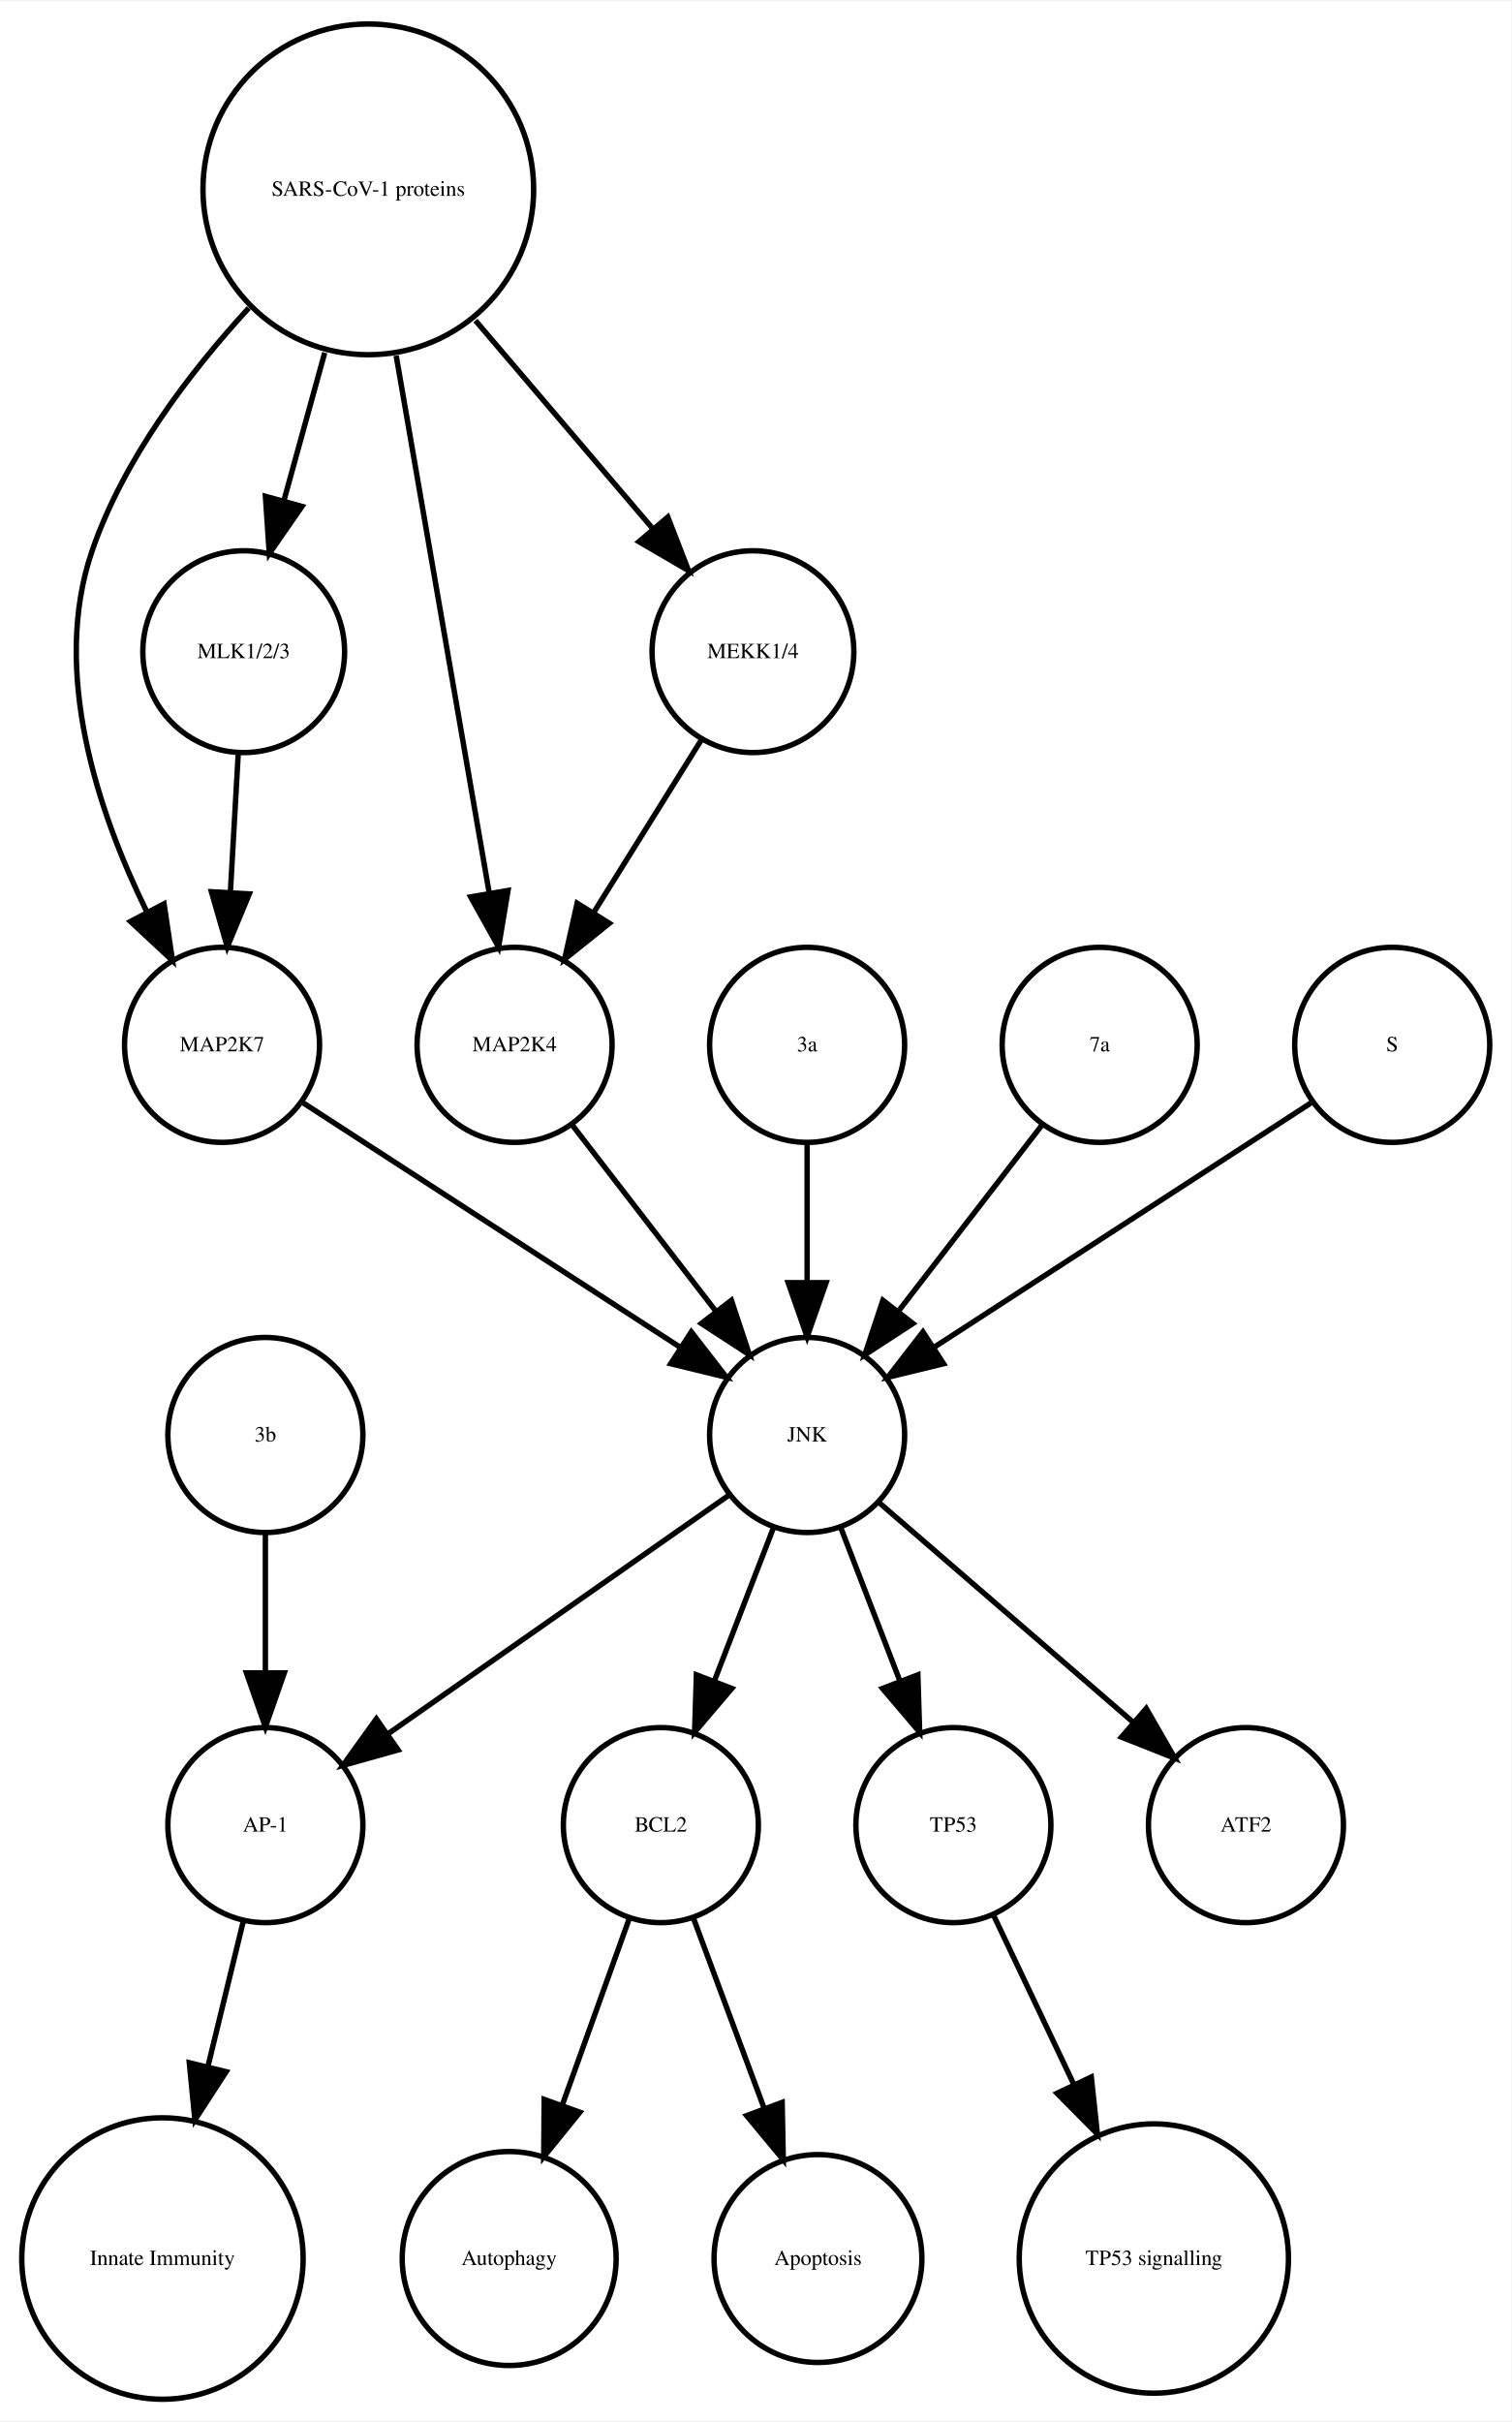
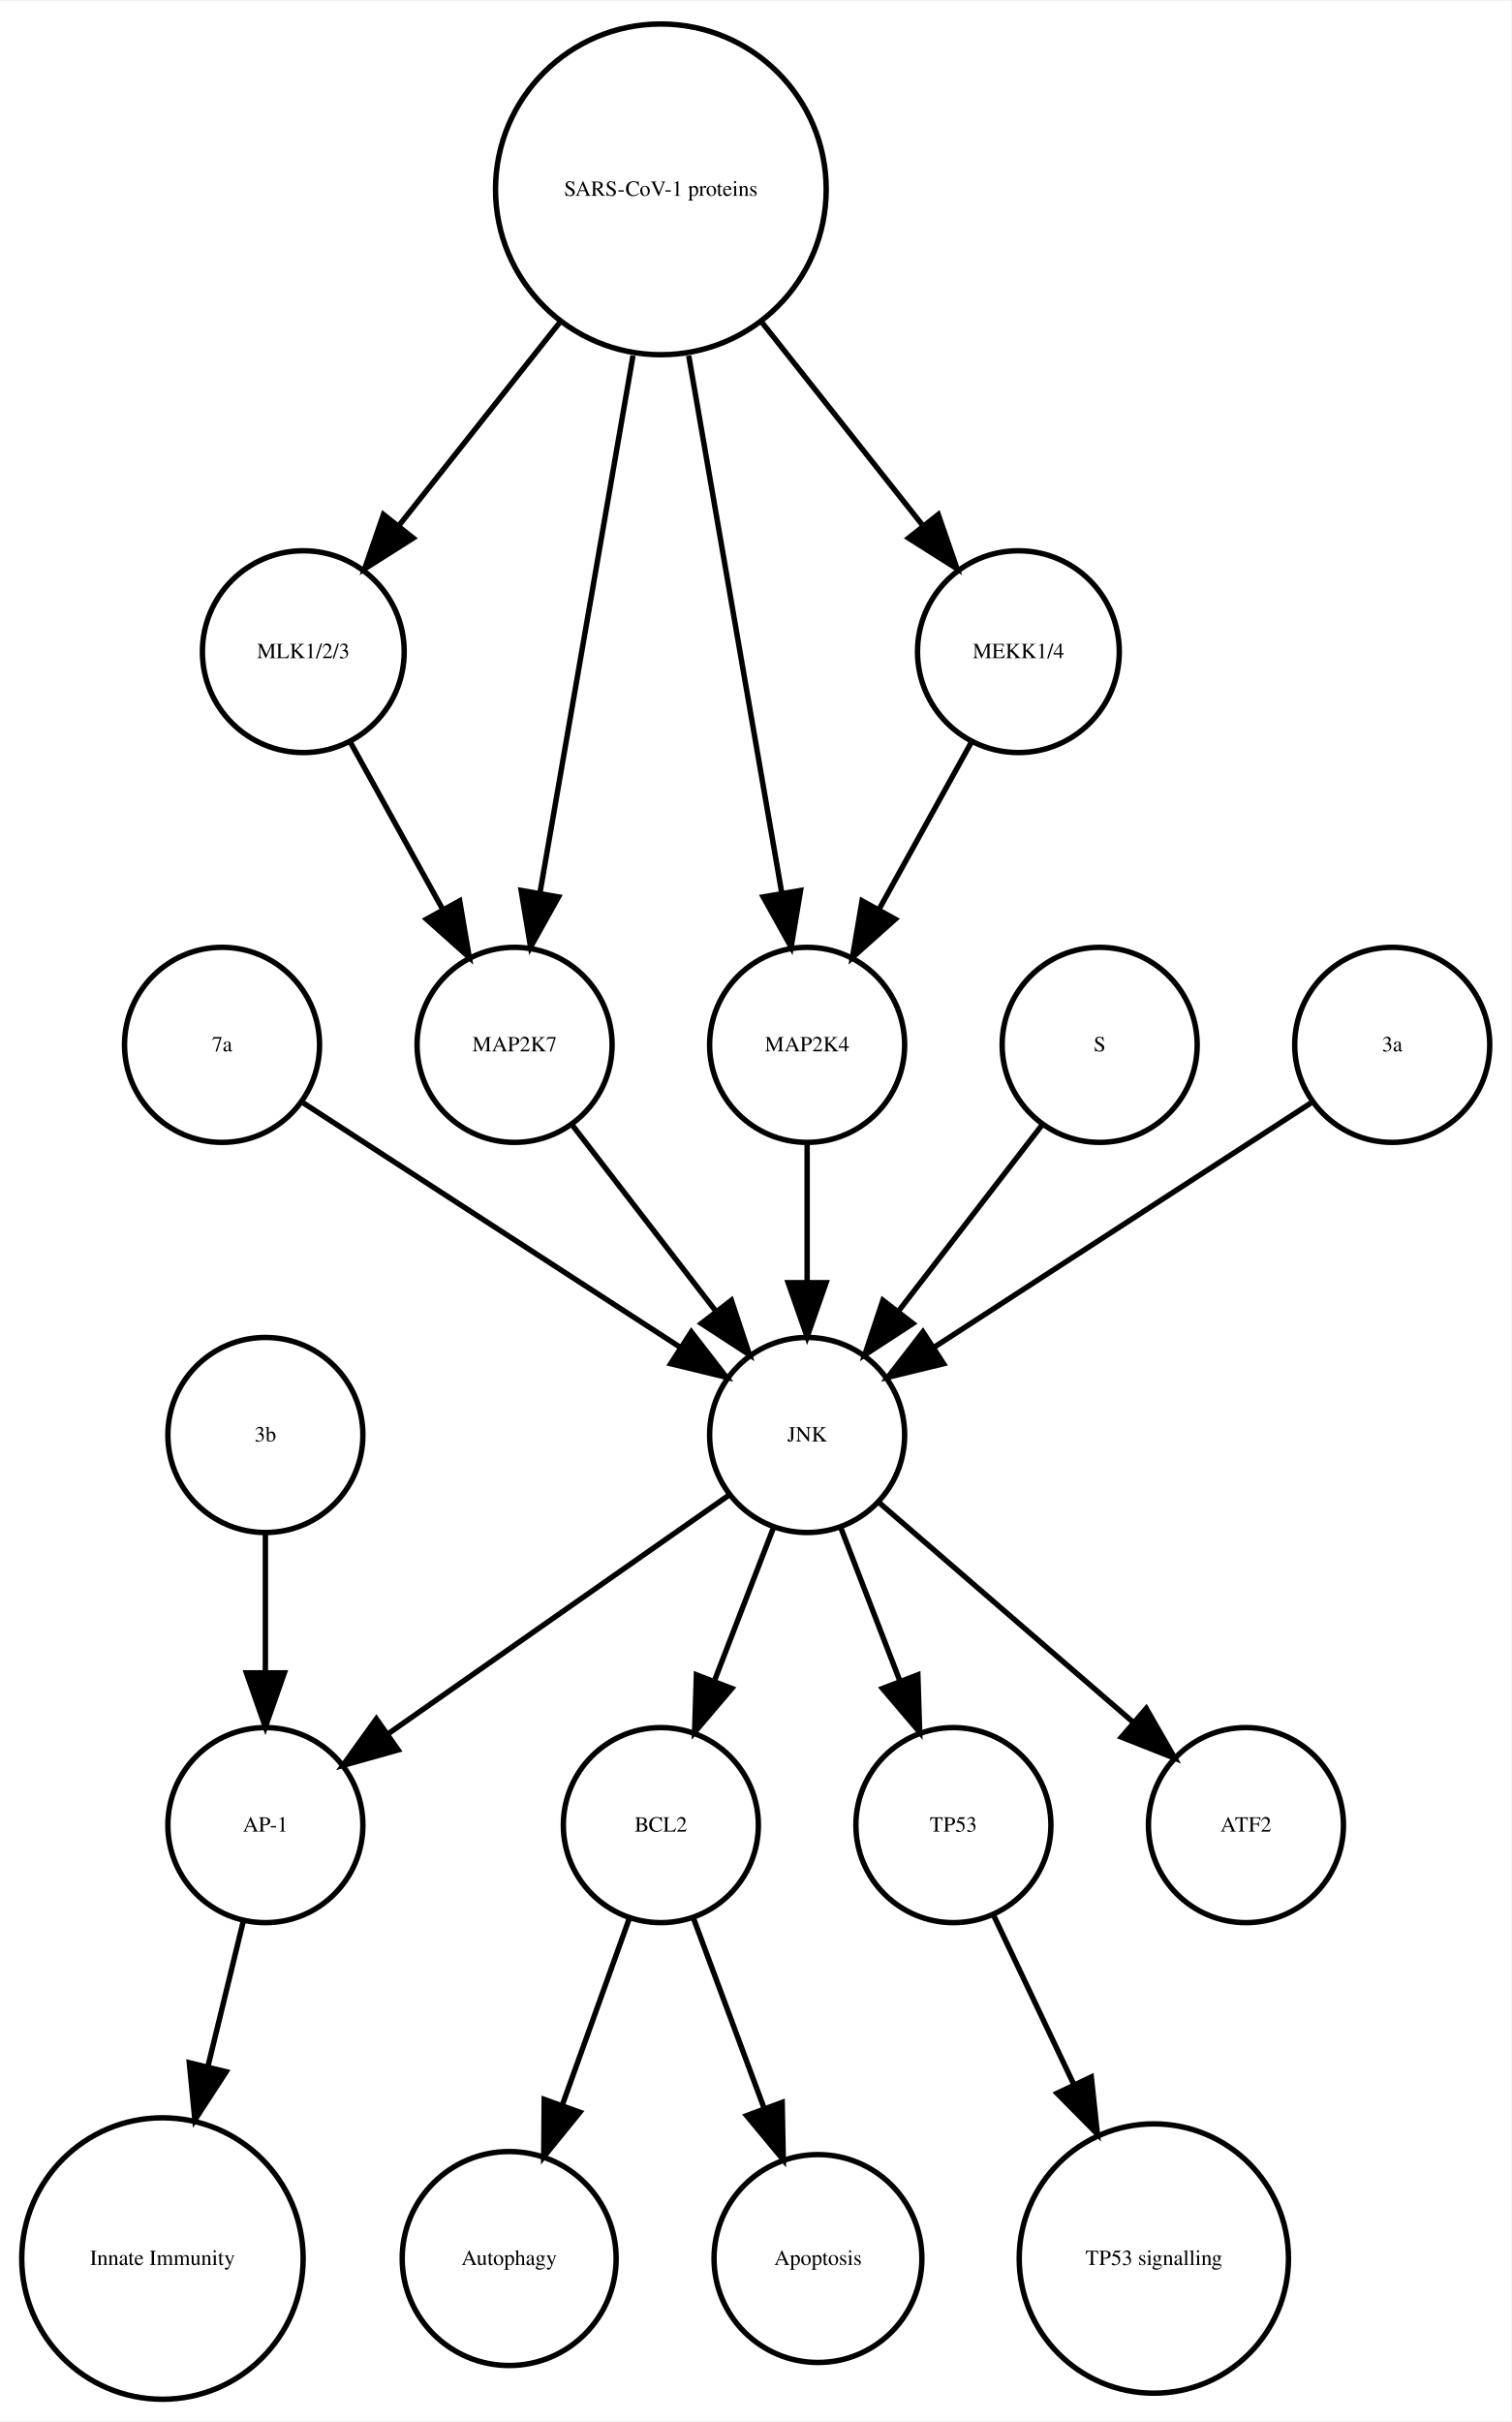
<svg xmlns="http://www.w3.org/2000/svg" width="279pt" height="447pt" viewBox="0.00 0.00 278.99 446.61">
  <g id="graph0" class="graph" transform="scale(1 1) rotate(0) translate(4 442.614)">
    <polygon fill="white" stroke="none" points="-4,4 -4,-442.614 274.986,-442.614 274.986,4 -4,4" />
    <g id="node1" class="node">
      <ellipse fill="none" stroke="black" cx="117.986" cy="-105.972" rx="18" ry="18" />
      <text text-anchor="middle" x="117.986" y="-104.772" font-family="Times,serif" font-size="4.00">BCL2</text>
    </g>
    <g id="node2" class="node">
      <ellipse fill="none" stroke="black" cx="89.986" cy="-25.986" rx="19.745" ry="19.745" />
      <text text-anchor="middle" x="89.986" y="-24.786" font-family="Times,serif" font-size="4.00">Autophagy</text>
    </g>
    <g id="edge1" class="edge">
      <path fill="none" stroke="black" d="M112.185,-88.814C108.616,-78.876 103.951,-65.882 99.819,-54.373" />
      <polygon fill="black" stroke="black" points="103.039,-52.985 96.366,-44.756 96.451,-55.35 103.039,-52.985" />
    </g>
    <g id="node7" class="node">
      <ellipse fill="none" stroke="black" cx="146.986" cy="-25.986" rx="19.184" ry="19.184" />
      <text text-anchor="middle" x="146.986" y="-24.786" font-family="Times,serif" font-size="4.00">Apoptosis</text>
    </g>
    <g id="edge2" class="edge">
      <path fill="none" stroke="black" d="M123.995,-88.814C127.742,-78.738 132.657,-65.521 136.98,-53.895" />
      <polygon fill="black" stroke="black" points="140.378,-54.799 140.583,-44.206 133.817,-52.359 140.378,-54.799" />
    </g>
    <g id="node3" class="node">
      <ellipse fill="none" stroke="black" cx="44.986" cy="-105.972" rx="18" ry="18" />
      <text text-anchor="middle" x="44.986" y="-104.772" font-family="Times,serif" font-size="4.00">AP-1</text>
    </g>
    <g id="node4" class="node">
      <ellipse fill="none" stroke="black" cx="25.986" cy="-25.986" rx="25.972" ry="25.972" />
      <text text-anchor="middle" x="25.986" y="-24.786" font-family="Times,serif" font-size="4.00">Innate Immunity</text>
    </g>
    <g id="edge3" class="edge">
      <path fill="none" stroke="black" d="M40.864,-88.05C38.956,-80.221 36.617,-70.621 34.364,-61.371" />
      <polygon fill="black" stroke="black" points="37.744,-60.46 31.976,-51.573 30.943,-62.117 37.744,-60.46" />
    </g>
    <g id="node5" class="node">
      <ellipse fill="none" stroke="black" cx="171.986" cy="-105.972" rx="18" ry="18" />
      <text text-anchor="middle" x="171.986" y="-104.772" font-family="Times,serif" font-size="4.00">TP53</text>
    </g>
    <g id="node6" class="node">
      <ellipse fill="none" stroke="black" cx="208.986" cy="-25.986" rx="24.851" ry="24.851" />
      <text text-anchor="middle" x="208.986" y="-24.786" font-family="Times,serif" font-size="4.00">TP53 signalling</text>
    </g>
    <g id="edge4" class="edge">
      <path fill="none" stroke="black" d="M179.474,-89.191C183.72,-80.24 189.183,-68.725 194.253,-58.04" />
      <polygon fill="black" stroke="black" points="197.441,-59.485 198.566,-48.95 191.117,-56.484 197.441,-59.485" />
    </g>
    <g id="node8" class="node">
-       <ellipse fill="none" stroke="black" cx="63.986" cy="-407.855" rx="30.52" ry="30.52" />
-       <text text-anchor="middle" x="63.986" y="-406.655" font-family="Times,serif" font-size="4.00">SARS-CoV-1 proteins</text>
+       <ellipse fill="none" stroke="black" cx="36.986" cy="-249.972" rx="18" ry="18" />
+       <text text-anchor="middle" x="36.986" y="-248.772" font-family="Times,serif" font-size="4.00">7a</text>
    </g>
-     <g id="node9" class="node">
-       <ellipse fill="none" stroke="black" cx="36.986" cy="-249.972" rx="18" ry="18" />
-       <text text-anchor="middle" x="36.986" y="-248.772" font-family="Times,serif" font-size="4.00">MAP2K7</text>
-     </g>
-     <g id="edge8" class="edge">
-       <path fill="none" stroke="black" d="M41.919,-385.953C30.935,-374.003 18.788,-358.045 12.986,-341.095 5.385,-318.891 14.085,-292.938 23.064,-274.601" />
-       <polygon fill="black" stroke="black" points="26.284,-275.998 27.84,-265.518 20.088,-272.74 26.284,-275.998" />
-     </g>
-     <g id="node10" class="node">
-       <ellipse fill="none" stroke="black" cx="90.986" cy="-249.972" rx="18" ry="18" />
-       <text text-anchor="middle" x="90.986" y="-248.772" font-family="Times,serif" font-size="4.00">MAP2K4</text>
-     </g>
-     <g id="edge6" class="edge">
-       <path fill="none" stroke="black" d="M69.128,-377.167C74.072,-348.625 81.481,-305.85 86.275,-278.173" />
-       <polygon fill="black" stroke="black" points="89.776,-278.468 88.034,-268.018 82.878,-277.274 89.776,-278.468" />
-     </g>
-     <g id="node14" class="node">
-       <ellipse fill="none" stroke="black" cx="134.986" cy="-322.534" rx="18.623" ry="18.623" />
-       <text text-anchor="middle" x="134.986" y="-321.334" font-family="Times,serif" font-size="4.00">MEKK1/4</text>
-     </g>
-     <g id="edge7" class="edge">
-       <path fill="none" stroke="black" d="M83.764,-383.645C94.032,-371.595 106.499,-356.964 116.563,-345.154" />
-       <polygon fill="black" stroke="black" points="119.268,-347.376 123.09,-337.495 113.94,-342.836 119.268,-347.376" />
-     </g>
-     <g id="node15" class="node">
-       <ellipse fill="none" stroke="black" cx="40.986" cy="-322.534" rx="18.623" ry="18.623" />
-       <text text-anchor="middle" x="40.986" y="-321.334" font-family="Times,serif" font-size="4.00">MLK1/2/3</text>
-     </g>
-     <g id="edge5" class="edge">
-       <path fill="none" stroke="black" d="M55.942,-377.713C53.484,-368.808 50.794,-359.063 48.381,-350.322" />
-       <polygon fill="black" stroke="black" points="51.741,-349.342 45.706,-340.634 44.994,-351.205 51.741,-349.342" />
-     </g>
-     <g id="node12" class="node">
+     <g id="node18" class="node">
      <ellipse fill="none" stroke="black" cx="144.986" cy="-177.972" rx="18" ry="18" />
      <text text-anchor="middle" x="144.986" y="-176.772" font-family="Times,serif" font-size="4.00">JNK</text>
    </g>
-     <g id="edge9" class="edge">
+     <g id="edge5" class="edge">
      <path fill="none" stroke="black" d="M52.003,-239.239C70.058,-227.537 100.561,-207.766 121.683,-194.076" />
      <polygon fill="black" stroke="black" points="123.609,-196.999 130.097,-188.623 119.802,-191.125 123.609,-196.999" />
    </g>
+     <g id="node9" class="node">
+       <ellipse fill="none" stroke="black" cx="225.986" cy="-105.972" rx="18" ry="18" />
+       <text text-anchor="middle" x="225.986" y="-104.772" font-family="Times,serif" font-size="4.00">ATF2</text>
+     </g>
+     <g id="node10" class="node">
+       <ellipse fill="none" stroke="black" cx="117.986" cy="-407.855" rx="30.52" ry="30.52" />
+       <text text-anchor="middle" x="117.986" y="-406.655" font-family="Times,serif" font-size="4.00">SARS-CoV-1 proteins</text>
+     </g>
+     <g id="node11" class="node">
+       <ellipse fill="none" stroke="black" cx="51.986" cy="-322.534" rx="18.623" ry="18.623" />
+       <text text-anchor="middle" x="51.986" y="-321.334" font-family="Times,serif" font-size="4.00">MLK1/2/3</text>
+     </g>
+     <g id="edge8" class="edge">
+       <path fill="none" stroke="black" d="M99.25,-383.201C89.927,-371.432 78.724,-357.288 69.565,-345.726" />
+       <polygon fill="black" stroke="black" points="72.266,-343.499 63.313,-337.834 66.779,-347.846 72.266,-343.499" />
+     </g>
+     <g id="node13" class="node">
+       <ellipse fill="none" stroke="black" cx="144.986" cy="-249.972" rx="18" ry="18" />
+       <text text-anchor="middle" x="144.986" y="-248.772" font-family="Times,serif" font-size="4.00">MAP2K4</text>
+     </g>
+     <g id="edge7" class="edge">
+       <path fill="none" stroke="black" d="M123.128,-377.167C128.072,-348.625 135.481,-305.85 140.275,-278.173" />
+       <polygon fill="black" stroke="black" points="143.776,-278.468 142.034,-268.018 136.878,-277.274 143.776,-278.468" />
+     </g>
+     <g id="node15" class="node">
+       <ellipse fill="none" stroke="black" cx="183.986" cy="-322.534" rx="18.623" ry="18.623" />
+       <text text-anchor="middle" x="183.986" y="-321.334" font-family="Times,serif" font-size="4.00">MEKK1/4</text>
+     </g>
+     <g id="edge6" class="edge">
+       <path fill="none" stroke="black" d="M136.723,-383.201C146.045,-371.432 157.249,-357.288 166.408,-345.726" />
+       <polygon fill="black" stroke="black" points="169.193,-347.846 172.659,-337.834 163.706,-343.499 169.193,-347.846" />
+     </g>
+     <g id="node16" class="node">
+       <ellipse fill="none" stroke="black" cx="90.986" cy="-249.972" rx="18" ry="18" />
+       <text text-anchor="middle" x="90.986" y="-248.772" font-family="Times,serif" font-size="4.00">MAP2K7</text>
+     </g>
+     <g id="edge9" class="edge">
+       <path fill="none" stroke="black" d="M112.844,-377.167C107.9,-348.625 100.491,-305.85 95.698,-278.173" />
+       <polygon fill="black" stroke="black" points="99.094,-277.274 93.939,-268.018 92.197,-278.468 99.094,-277.274" />
+     </g>
    <g id="edge10" class="edge">
+       <path fill="none" stroke="black" d="M60.642,-305.874C65.659,-296.797 72.08,-285.179 77.722,-274.97" />
+       <polygon fill="black" stroke="black" points="80.849,-276.549 82.623,-266.104 74.722,-273.163 80.849,-276.549" />
+     </g>
+     <g id="node12" class="node">
+       <ellipse fill="none" stroke="black" cx="44.986" cy="-177.972" rx="18" ry="18" />
+       <text text-anchor="middle" x="44.986" y="-176.772" font-family="Times,serif" font-size="4.00">3b</text>
+     </g>
+     <g id="edge11" class="edge">
+       <path fill="none" stroke="black" d="M44.986,-159.669C44.986,-151.955 44.986,-142.685 44.986,-134.085" />
+       <polygon fill="black" stroke="black" points="48.486,-134.077 44.986,-124.077 41.486,-134.077 48.486,-134.077" />
+     </g>
+     <g id="edge12" class="edge">
+       <path fill="none" stroke="black" d="M144.986,-231.669C144.986,-223.955 144.986,-214.685 144.986,-206.085" />
+       <polygon fill="black" stroke="black" points="148.486,-206.077 144.986,-196.077 141.486,-206.077 148.486,-206.077" />
+     </g>
+     <g id="node14" class="node">
+       <ellipse fill="none" stroke="black" cx="198.986" cy="-249.972" rx="18" ry="18" />
+       <text text-anchor="middle" x="198.986" y="-248.772" font-family="Times,serif" font-size="4.00">S</text>
+     </g>
+     <g id="edge13" class="edge">
+       <path fill="none" stroke="black" d="M188.318,-235.143C180.774,-225.363 170.505,-212.052 161.857,-200.843" />
+       <polygon fill="black" stroke="black" points="164.512,-198.553 155.633,-192.773 158.97,-202.829 164.512,-198.553" />
+     </g>
+     <g id="edge14" class="edge">
+       <path fill="none" stroke="black" d="M175.331,-305.874C170.314,-296.797 163.893,-285.179 158.25,-274.97" />
+       <polygon fill="black" stroke="black" points="161.25,-273.163 153.35,-266.104 155.124,-276.549 161.25,-273.163" />
+     </g>
+     <g id="edge15" class="edge">
      <path fill="none" stroke="black" d="M101.655,-235.143C109.199,-225.363 119.467,-212.052 128.115,-200.843" />
      <polygon fill="black" stroke="black" points="131.003,-202.829 134.34,-192.773 125.46,-198.553 131.003,-202.829" />
    </g>
-     <g id="node11" class="node">
-       <ellipse fill="none" stroke="black" cx="225.986" cy="-105.972" rx="18" ry="18" />
-       <text text-anchor="middle" x="225.986" y="-104.772" font-family="Times,serif" font-size="4.00">ATF2</text>
+     <g id="node17" class="node">
+       <ellipse fill="none" stroke="black" cx="252.986" cy="-249.972" rx="18" ry="18" />
+       <text text-anchor="middle" x="252.986" y="-248.772" font-family="Times,serif" font-size="4.00">3a</text>
    </g>
-     <g id="edge14" class="edge">
+     <g id="edge16" class="edge">
+       <path fill="none" stroke="black" d="M237.969,-239.239C219.915,-227.537 189.411,-207.766 168.29,-194.076" />
+       <polygon fill="black" stroke="black" points="170.171,-191.125 159.876,-188.623 166.363,-196.999 170.171,-191.125" />
+     </g>
+     <g id="edge18" class="edge">
      <path fill="none" stroke="black" d="M138.724,-160.737C135.487,-152.344 131.461,-141.907 127.82,-132.468" />
      <polygon fill="black" stroke="black" points="131.079,-131.19 124.214,-123.12 124.548,-133.709 131.079,-131.19" />
    </g>
-     <g id="edge12" class="edge">
+     <g id="edge19" class="edge">
      <path fill="none" stroke="black" d="M130.659,-166.943C114.173,-155.403 86.893,-136.307 67.549,-122.766" />
      <polygon fill="black" stroke="black" points="69.487,-119.85 59.287,-116.983 65.472,-125.585 69.487,-119.85" />
    </g>
-     <g id="edge13" class="edge">
+     <g id="edge20" class="edge">
      <path fill="none" stroke="black" d="M151.248,-160.737C154.486,-152.344 158.511,-141.907 162.152,-132.468" />
      <polygon fill="black" stroke="black" points="165.425,-133.709 165.758,-123.12 158.894,-131.19 165.425,-133.709" />
    </g>
-     <g id="edge11" class="edge">
+     <g id="edge17" class="edge">
      <path fill="none" stroke="black" d="M158.362,-165.413C171.101,-154.404 190.465,-137.669 205.213,-124.925" />
      <polygon fill="black" stroke="black" points="207.582,-127.503 212.86,-118.316 203.005,-122.207 207.582,-127.503" />
    </g>
-     <g id="node13" class="node">
-       <ellipse fill="none" stroke="black" cx="144.986" cy="-249.972" rx="18" ry="18" />
-       <text text-anchor="middle" x="144.986" y="-248.772" font-family="Times,serif" font-size="4.00">3a</text>
-     </g>
-     <g id="edge15" class="edge">
-       <path fill="none" stroke="black" d="M144.986,-231.669C144.986,-223.955 144.986,-214.685 144.986,-206.085" />
-       <polygon fill="black" stroke="black" points="148.486,-206.077 144.986,-196.077 141.486,-206.077 148.486,-206.077" />
-     </g>
-     <g id="edge16" class="edge">
-       <path fill="none" stroke="black" d="M125.439,-306.223C119.652,-296.944 112.152,-284.916 105.628,-274.453" />
-       <polygon fill="black" stroke="black" points="108.475,-272.403 100.213,-265.77 102.535,-276.107 108.475,-272.403" />
-     </g>
-     <g id="edge17" class="edge">
-       <path fill="none" stroke="black" d="M39.977,-303.728C39.536,-295.949 39.009,-286.654 38.521,-278.049" />
-       <polygon fill="black" stroke="black" points="42.014,-277.828 37.954,-268.042 35.026,-278.224 42.014,-277.828" />
-     </g>
-     <g id="node16" class="node">
-       <ellipse fill="none" stroke="black" cx="198.986" cy="-249.972" rx="18" ry="18" />
-       <text text-anchor="middle" x="198.986" y="-248.772" font-family="Times,serif" font-size="4.00">7a</text>
-     </g>
-     <g id="edge18" class="edge">
-       <path fill="none" stroke="black" d="M188.318,-235.143C180.774,-225.363 170.505,-212.052 161.857,-200.843" />
-       <polygon fill="black" stroke="black" points="164.512,-198.553 155.633,-192.773 158.97,-202.829 164.512,-198.553" />
-     </g>
-     <g id="node17" class="node">
-       <ellipse fill="none" stroke="black" cx="44.986" cy="-177.972" rx="18" ry="18" />
-       <text text-anchor="middle" x="44.986" y="-176.772" font-family="Times,serif" font-size="4.00">3b</text>
-     </g>
-     <g id="edge19" class="edge">
-       <path fill="none" stroke="black" d="M44.986,-159.669C44.986,-151.955 44.986,-142.685 44.986,-134.085" />
-       <polygon fill="black" stroke="black" points="48.486,-134.077 44.986,-124.077 41.486,-134.077 48.486,-134.077" />
-     </g>
-     <g id="node18" class="node">
-       <ellipse fill="none" stroke="black" cx="252.986" cy="-249.972" rx="18" ry="18" />
-       <text text-anchor="middle" x="252.986" y="-248.772" font-family="Times,serif" font-size="4.00">S</text>
-     </g>
-     <g id="edge20" class="edge">
-       <path fill="none" stroke="black" d="M237.969,-239.239C219.915,-227.537 189.411,-207.766 168.29,-194.076" />
-       <polygon fill="black" stroke="black" points="170.171,-191.125 159.876,-188.623 166.363,-196.999 170.171,-191.125" />
-     </g>
  </g>
</svg>
